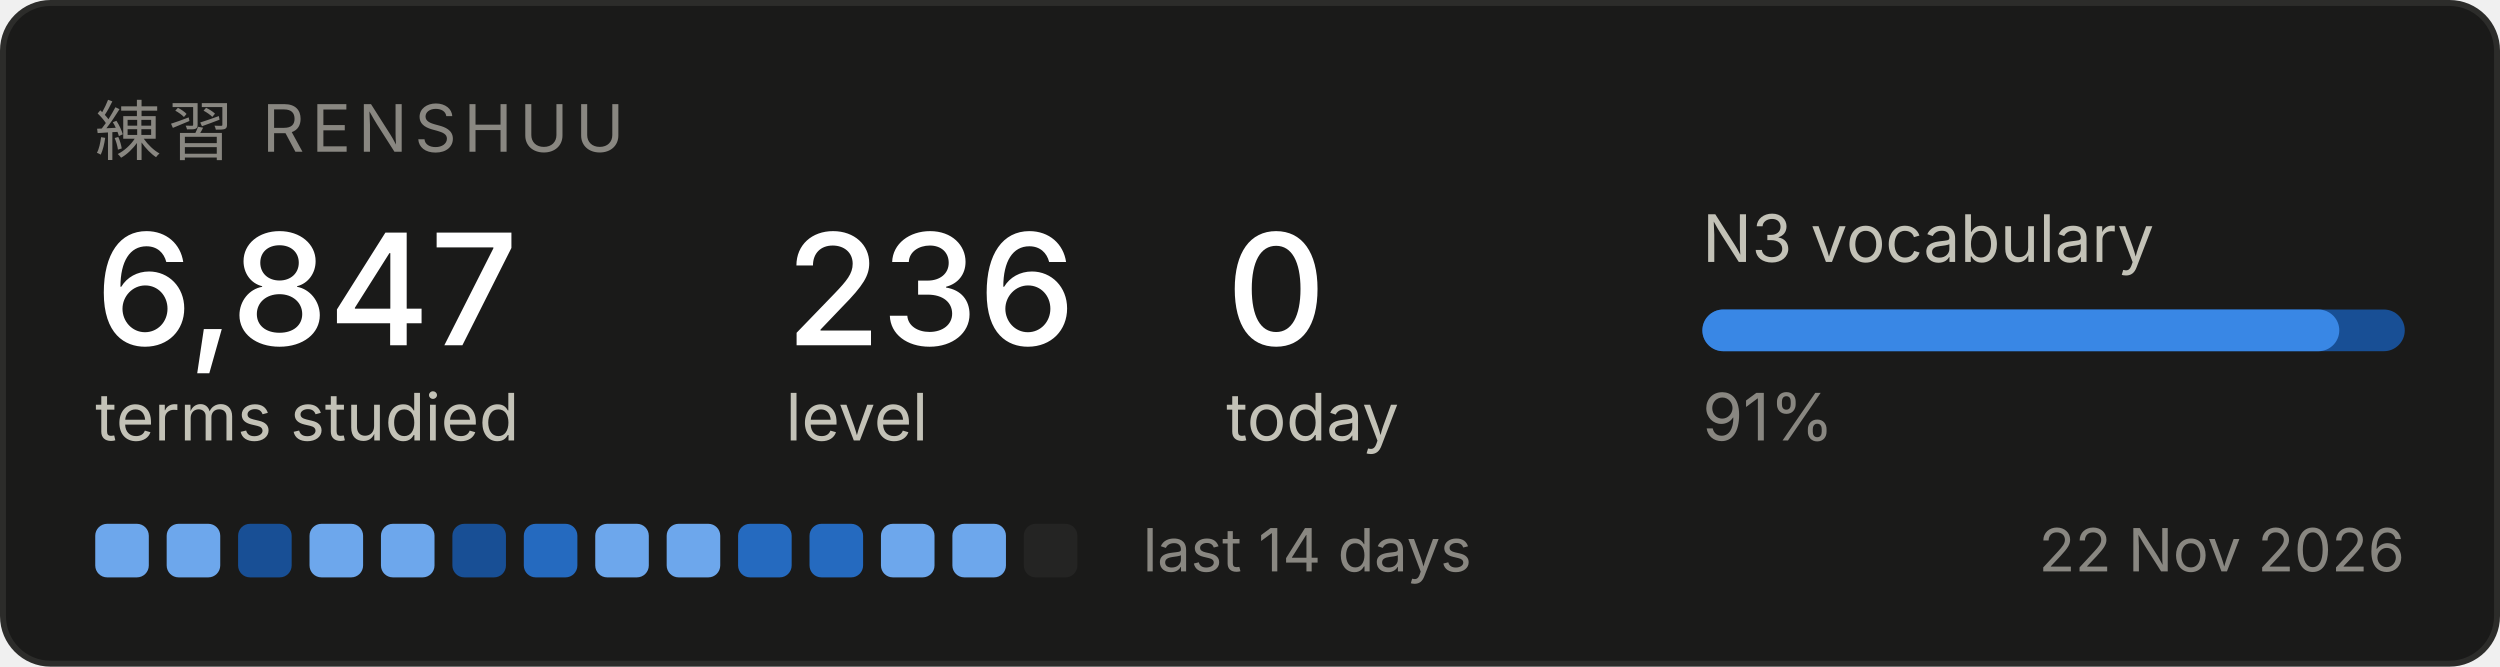
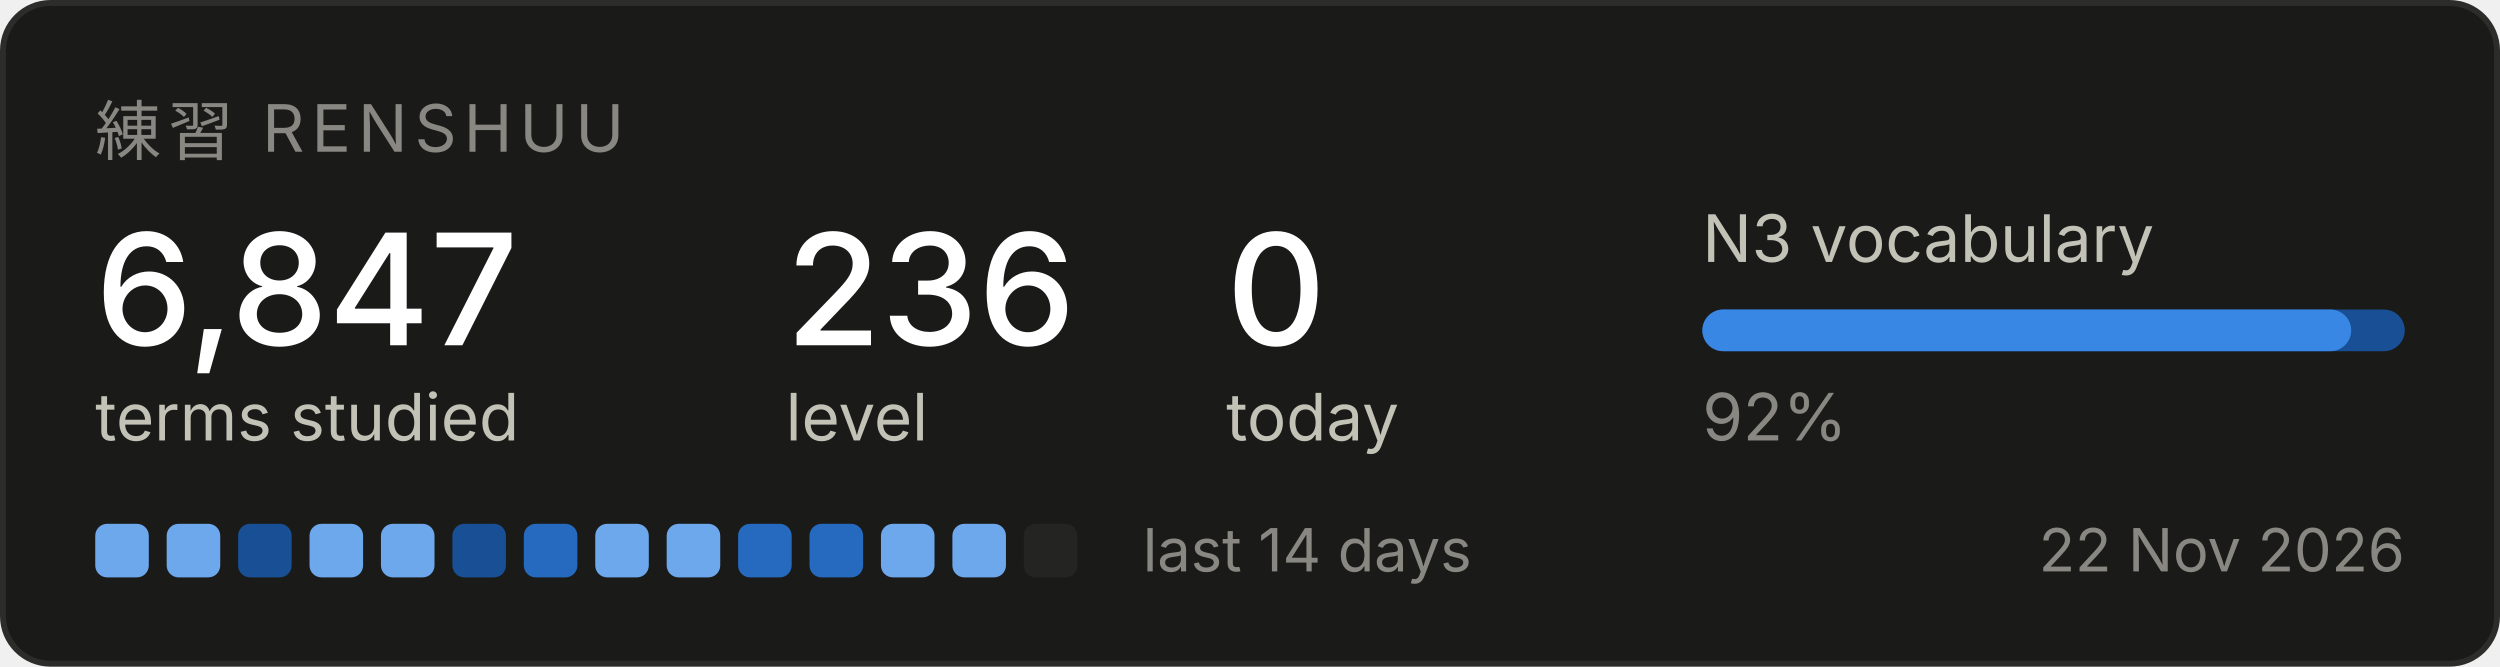
<svg xmlns="http://www.w3.org/2000/svg" width="420" height="112" viewBox="0 0 420 112" role="img" aria-label="Renshuu study progress">
  <rect x="0.5" y="0.5" width="419" height="111" rx="8" fill="#1a1a19" stroke="#2c2c2a" />
  <text x="16" y="26" font-family="system-ui, -apple-system, Segoe UI, sans-serif" font-size="11" fill="#898781" letter-spacing="1.2">練習  RENSHUU</text>
  <text x="16" y="58" font-family="system-ui, -apple-system, Segoe UI, sans-serif" font-size="26" fill="#ffffff" font-weight="500">6,847</text>
  <text x="16" y="74" font-family="system-ui, -apple-system, Segoe UI, sans-serif" font-size="11" fill="#c3c2b7">terms studied</text>
  <text x="132" y="58" font-family="system-ui, -apple-system, Segoe UI, sans-serif" font-size="26" fill="#ffffff" font-weight="500">236</text>
  <text x="132" y="74" font-family="system-ui, -apple-system, Segoe UI, sans-serif" font-size="11" fill="#c3c2b7">level</text>
  <text x="206" y="58" font-family="system-ui, -apple-system, Segoe UI, sans-serif" font-size="26" fill="#ffffff" font-weight="500">0</text>
  <text x="206" y="74" font-family="system-ui, -apple-system, Segoe UI, sans-serif" font-size="11" fill="#c3c2b7">today</text>
  <text x="286" y="44" font-family="system-ui, -apple-system, Segoe UI, sans-serif" font-size="11" fill="#c3c2b7">N3 vocabulary</text>
  <rect x="286" y="52" width="118" height="7" rx="3.5" fill="#184f95" />
-   <rect x="286" y="52" width="107" height="7" rx="3.5" fill="#3987e5" />
-   <text x="286" y="74" font-family="system-ui, -apple-system, Segoe UI, sans-serif" font-size="11" fill="#898781">91%</text>
+   <rect x="286" y="52" width="109" height="7" rx="3.5" fill="#3987e5" />
+   <text x="286" y="74" font-family="system-ui, -apple-system, Segoe UI, sans-serif" font-size="11" fill="#898781">92%</text>
  <rect x="16" y="88" width="9" height="9" rx="2" fill="#6da7ec" />
  <rect x="28" y="88" width="9" height="9" rx="2" fill="#6da7ec" />
  <rect x="40" y="88" width="9" height="9" rx="2" fill="#184f95" />
  <rect x="52" y="88" width="9" height="9" rx="2" fill="#6da7ec" />
  <rect x="64" y="88" width="9" height="9" rx="2" fill="#6da7ec" />
  <rect x="76" y="88" width="9" height="9" rx="2" fill="#184f95" />
  <rect x="88" y="88" width="9" height="9" rx="2" fill="#256abf" />
  <rect x="100" y="88" width="9" height="9" rx="2" fill="#6da7ec" />
  <rect x="112" y="88" width="9" height="9" rx="2" fill="#6da7ec" />
  <rect x="124" y="88" width="9" height="9" rx="2" fill="#256abf" />
  <rect x="136" y="88" width="9" height="9" rx="2" fill="#256abf" />
  <rect x="148" y="88" width="9" height="9" rx="2" fill="#6da7ec" />
  <rect x="160" y="88" width="9" height="9" rx="2" fill="#6da7ec" />
  <rect x="172" y="88" width="9" height="9" rx="2" fill="#242423" />
  <text x="192" y="96" font-family="system-ui, -apple-system, Segoe UI, sans-serif" font-size="10" fill="#898781">last 14 days</text>
  <text x="404" y="96" font-family="system-ui, -apple-system, Segoe UI, sans-serif" font-size="10" fill="#898781" text-anchor="end">22 Nov 2026</text>
</svg>
